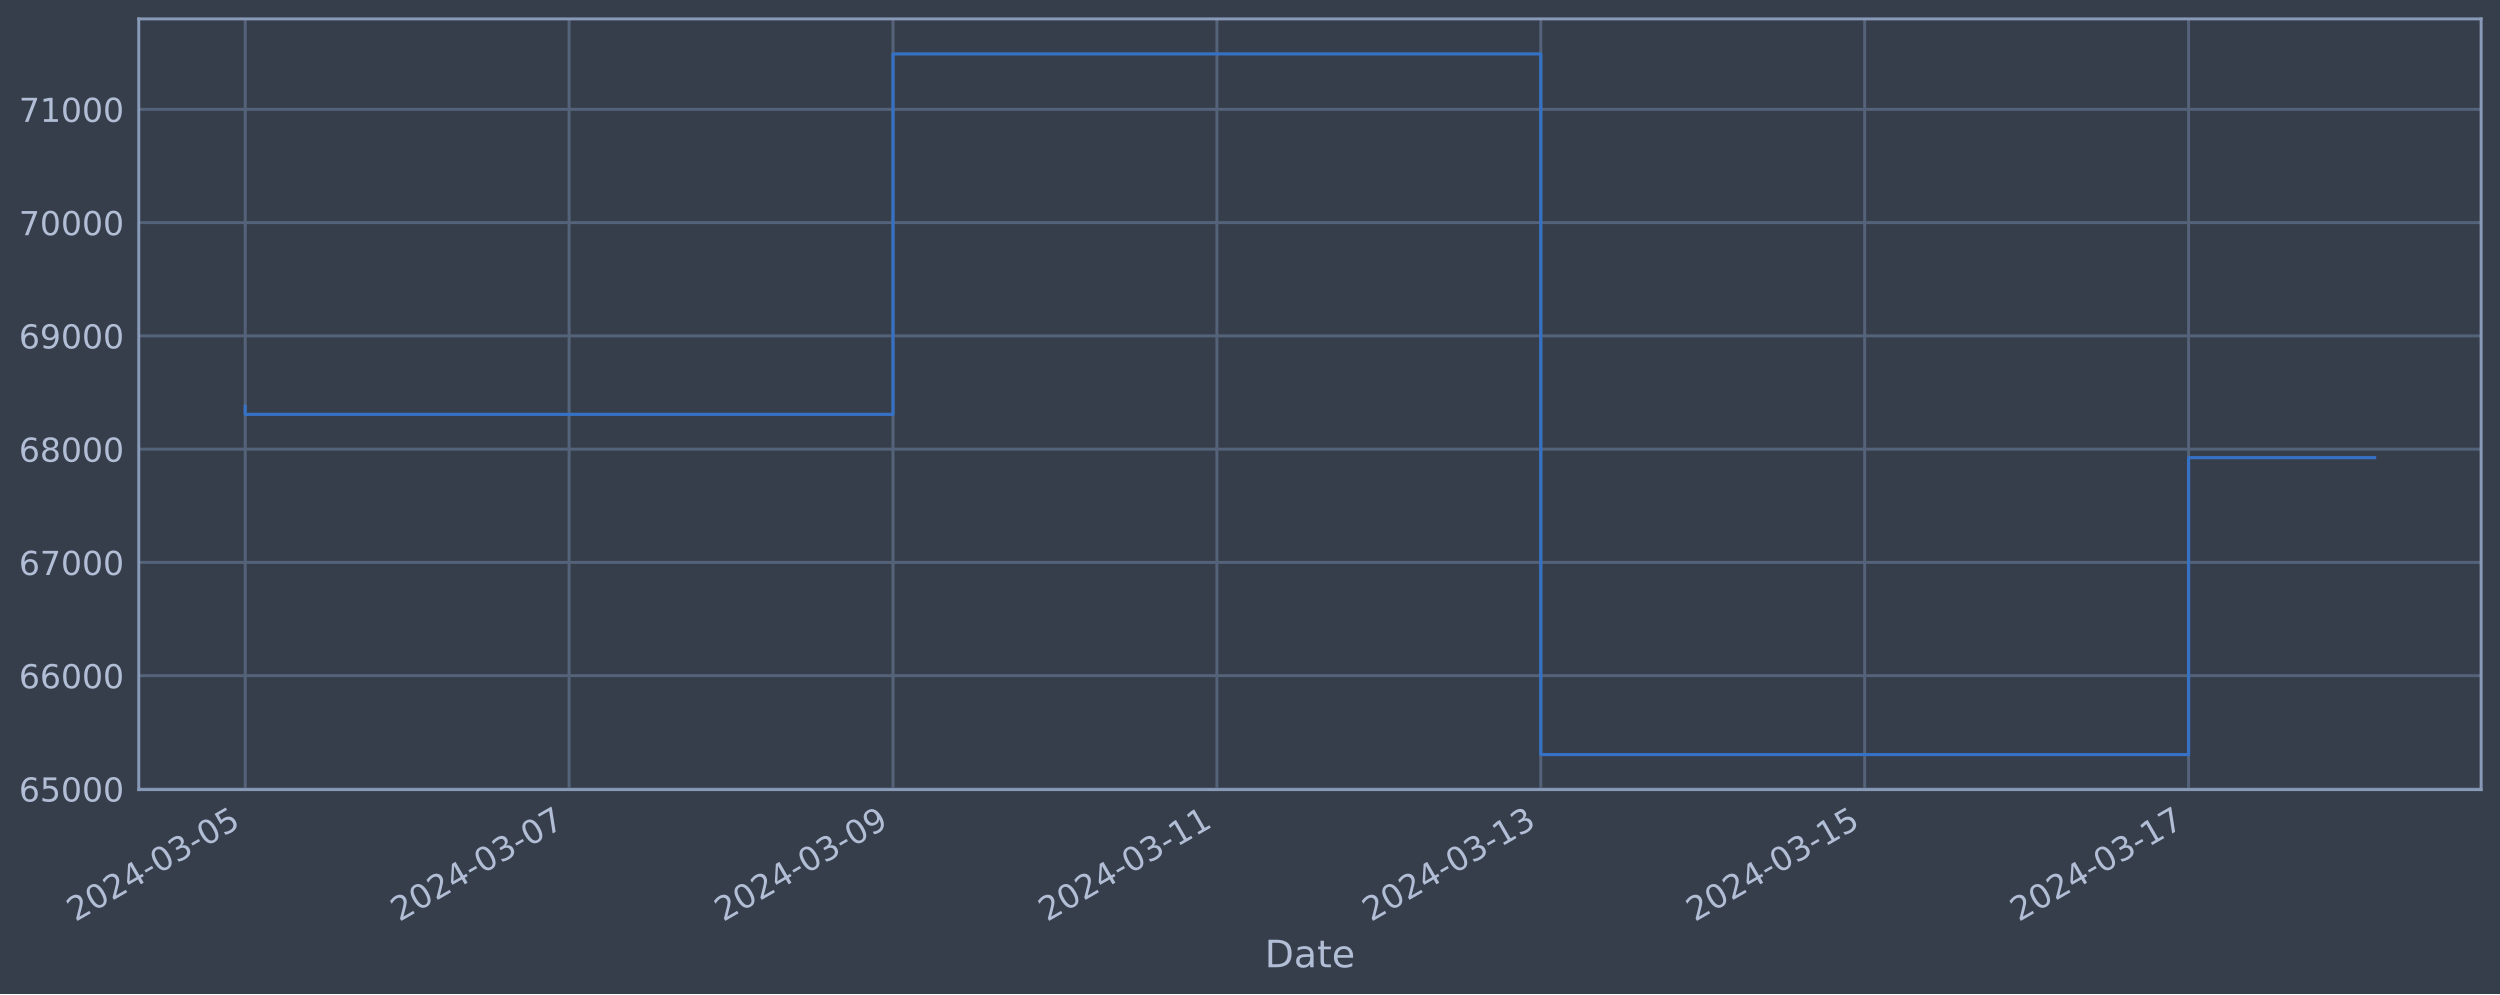
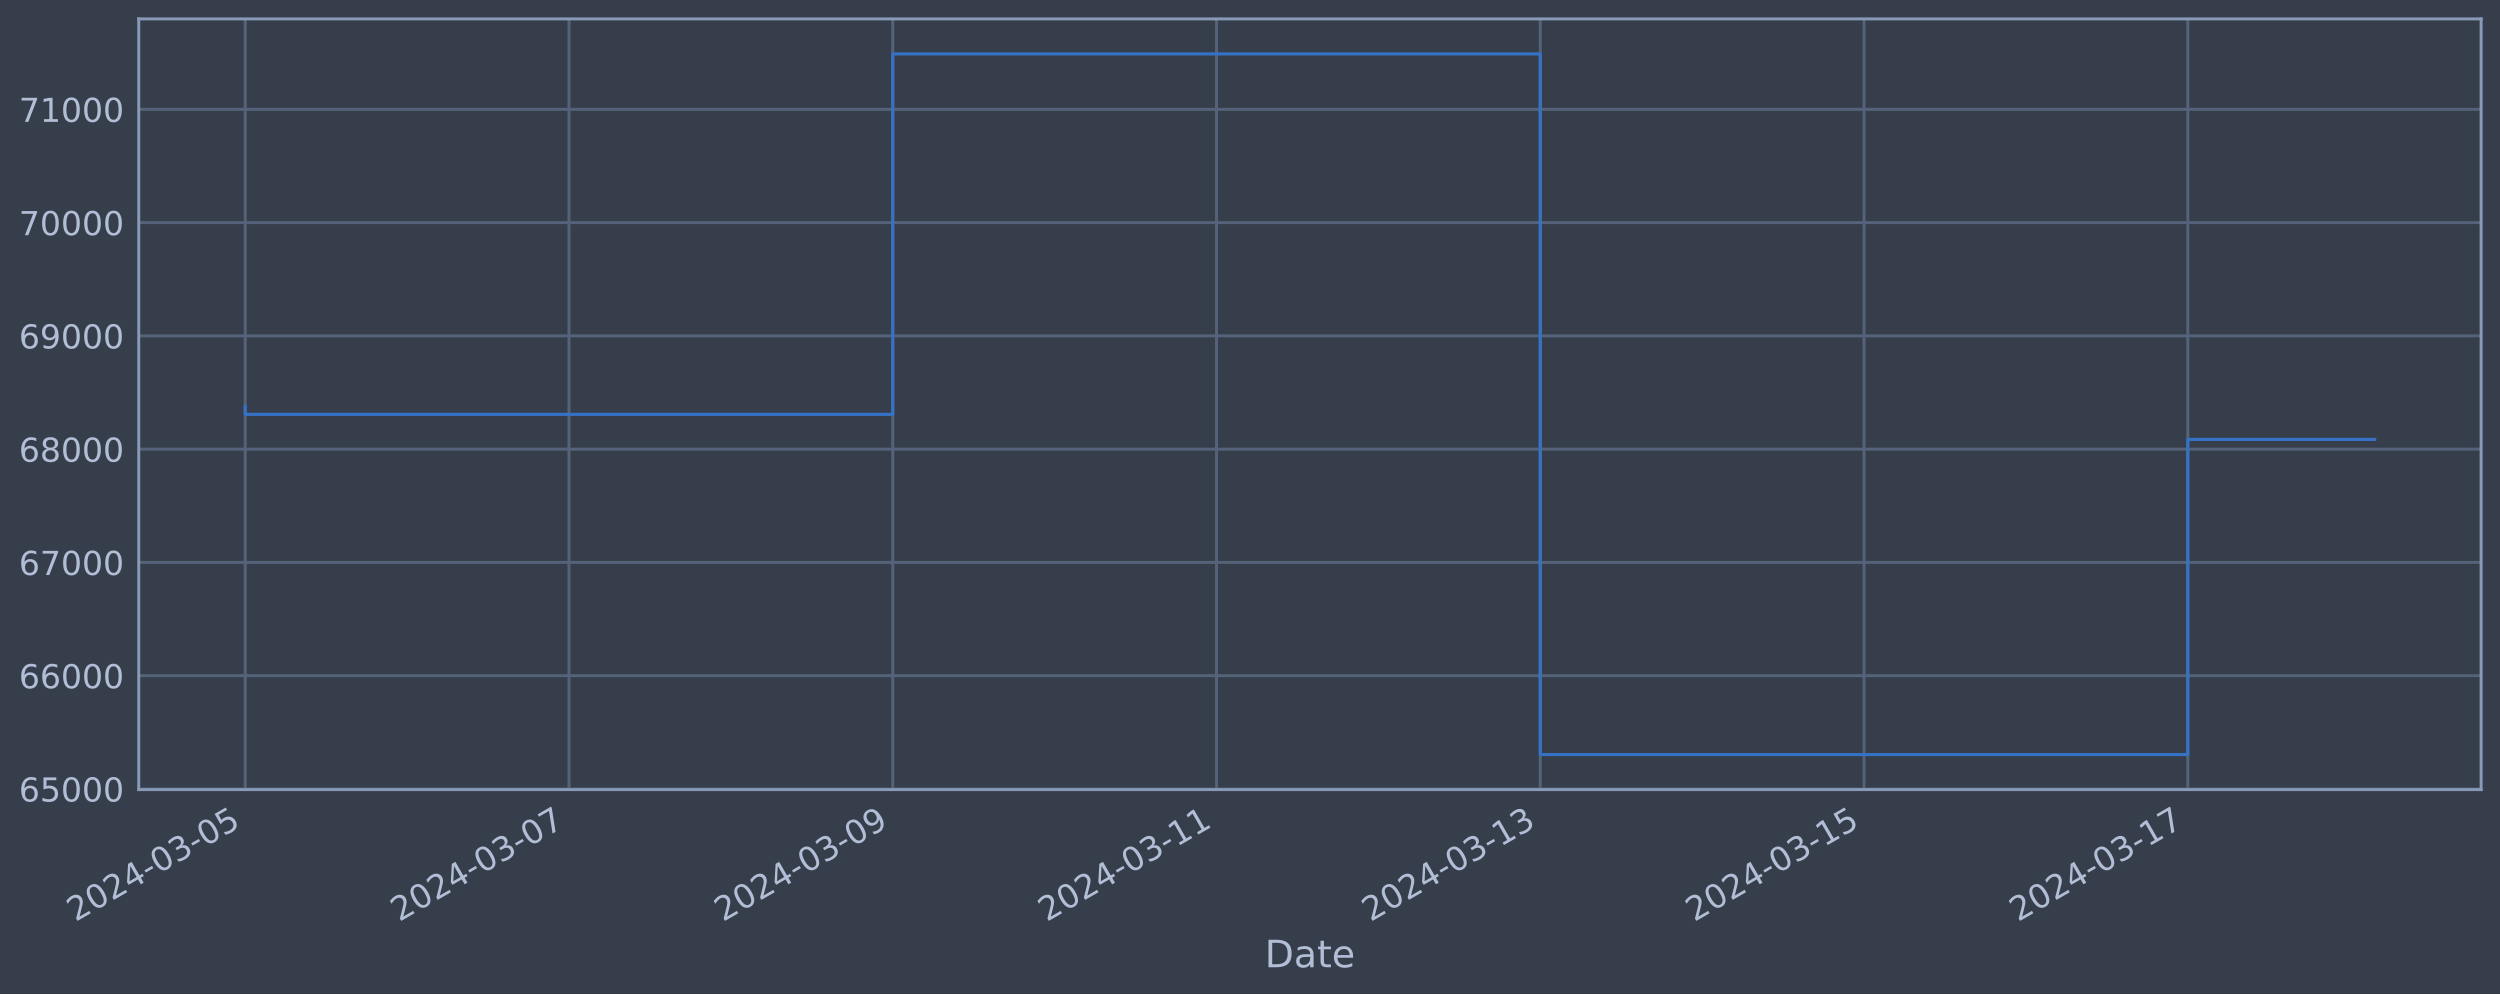
<svg xmlns="http://www.w3.org/2000/svg" xmlns:xlink="http://www.w3.org/1999/xlink" width="952.884pt" height="378.87pt" viewBox="0 0 952.884 378.87" version="1.1">
  <defs>
    <style type="text/css">*{stroke-linejoin: round; stroke-linecap: butt}</style>
  </defs>
  <g id="figure_1">
    <g id="patch_1">
      <path d="M 0 378.87  L 952.884 378.87  L 952.884 0  L 0 0  z " style="fill: #373e4b" />
    </g>
    <g id="axes_1">
      <g id="patch_2">
        <path d="M 52.884 300.96  L 945.684 300.96  L 945.684 7.2  L 52.884 7.2  z " style="fill: #373e4b" />
      </g>
      <g id="matplotlib.axis_1">
        <g id="xtick_1">
          <g id="line2d_1">
-             <path d="M 93.466 300.96  L 93.466 7.2  " clip-path="url(#p9dcbb736d0)" style="fill: none; stroke: #546379; stroke-width: 1.12; stroke-linecap: square" />
+             <path d="M 93.466 300.96  L 93.466 7.2  " clip-path="url(#p29832dffec)" style="fill: none; stroke: #546379; stroke-width: 1.12; stroke-linecap: square" />
          </g>
          <g id="line2d_2" />
          <g id="text_1">
            <g style="fill: #b1bed6" transform="translate(28.74006 351.4642) rotate(-30) scale(0.126 -0.126)">
              <defs>
                <path id="DejaVuSans-32" d="M 1228 531  L 3431 531  L 3431 0  L 469 0  L 469 531  Q 828 903 1448 1529  Q 2069 2156 2228 2338  Q 2531 2678 2651 2914  Q 2772 3150 2772 3378  Q 2772 3750 2511 3984  Q 2250 4219 1831 4219  Q 1534 4219 1204 4116  Q 875 4013 500 3803  L 500 4441  Q 881 4594 1212 4672  Q 1544 4750 1819 4750  Q 2544 4750 2975 4387  Q 3406 4025 3406 3419  Q 3406 3131 3298 2873  Q 3191 2616 2906 2266  Q 2828 2175 2409 1742  Q 1991 1309 1228 531  z " transform="scale(0.015625)" />
                <path id="DejaVuSans-30" d="M 2034 4250  Q 1547 4250 1301 3770  Q 1056 3291 1056 2328  Q 1056 1369 1301 889  Q 1547 409 2034 409  Q 2525 409 2770 889  Q 3016 1369 3016 2328  Q 3016 3291 2770 3770  Q 2525 4250 2034 4250  z M 2034 4750  Q 2819 4750 3233 4129  Q 3647 3509 3647 2328  Q 3647 1150 3233 529  Q 2819 -91 2034 -91  Q 1250 -91 836 529  Q 422 1150 422 2328  Q 422 3509 836 4129  Q 1250 4750 2034 4750  z " transform="scale(0.015625)" />
                <path id="DejaVuSans-34" d="M 2419 4116  L 825 1625  L 2419 1625  L 2419 4116  z M 2253 4666  L 3047 4666  L 3047 1625  L 3713 1625  L 3713 1100  L 3047 1100  L 3047 0  L 2419 0  L 2419 1100  L 313 1100  L 313 1709  L 2253 4666  z " transform="scale(0.015625)" />
                <path id="DejaVuSans-2d" d="M 313 2009  L 1997 2009  L 1997 1497  L 313 1497  L 313 2009  z " transform="scale(0.015625)" />
                <path id="DejaVuSans-33" d="M 2597 2516  Q 3050 2419 3304 2112  Q 3559 1806 3559 1356  Q 3559 666 3084 287  Q 2609 -91 1734 -91  Q 1441 -91 1130 -33  Q 819 25 488 141  L 488 750  Q 750 597 1062 519  Q 1375 441 1716 441  Q 2309 441 2620 675  Q 2931 909 2931 1356  Q 2931 1769 2642 2001  Q 2353 2234 1838 2234  L 1294 2234  L 1294 2753  L 1863 2753  Q 2328 2753 2575 2939  Q 2822 3125 2822 3475  Q 2822 3834 2567 4026  Q 2313 4219 1838 4219  Q 1578 4219 1281 4162  Q 984 4106 628 3988  L 628 4550  Q 988 4650 1302 4700  Q 1616 4750 1894 4750  Q 2613 4750 3031 4423  Q 3450 4097 3450 3541  Q 3450 3153 3228 2886  Q 3006 2619 2597 2516  z " transform="scale(0.015625)" />
                <path id="DejaVuSans-35" d="M 691 4666  L 3169 4666  L 3169 4134  L 1269 4134  L 1269 2991  Q 1406 3038 1543 3061  Q 1681 3084 1819 3084  Q 2600 3084 3056 2656  Q 3513 2228 3513 1497  Q 3513 744 3044 326  Q 2575 -91 1722 -91  Q 1428 -91 1123 -41  Q 819 9 494 109  L 494 744  Q 775 591 1075 516  Q 1375 441 1709 441  Q 2250 441 2565 725  Q 2881 1009 2881 1497  Q 2881 1984 2565 2268  Q 2250 2553 1709 2553  Q 1456 2553 1204 2497  Q 953 2441 691 2322  L 691 4666  z " transform="scale(0.015625)" />
              </defs>
              <use xlink:href="#DejaVuSans-32" />
              <use xlink:href="#DejaVuSans-30" x="63.623" />
              <use xlink:href="#DejaVuSans-32" x="127.246" />
              <use xlink:href="#DejaVuSans-34" x="190.869" />
              <use xlink:href="#DejaVuSans-2d" x="254.492" />
              <use xlink:href="#DejaVuSans-30" x="290.576" />
              <use xlink:href="#DejaVuSans-33" x="354.199" />
              <use xlink:href="#DejaVuSans-2d" x="417.822" />
              <use xlink:href="#DejaVuSans-30" x="453.906" />
              <use xlink:href="#DejaVuSans-35" x="517.529" />
            </g>
          </g>
        </g>
        <g id="xtick_2">
          <g id="line2d_3">
-             <path d="M 216.918 300.96  L 216.918 7.2  " clip-path="url(#p9dcbb736d0)" style="fill: none; stroke: #546379; stroke-width: 1.12; stroke-linecap: square" />
+             <path d="M 216.869 300.96  L 216.869 7.2  " clip-path="url(#p29832dffec)" style="fill: none; stroke: #546379; stroke-width: 1.12; stroke-linecap: square" />
          </g>
          <g id="line2d_4" />
          <g id="text_2">
-             <g style="fill: #b1bed6" transform="translate(152.1925 351.4642) rotate(-30) scale(0.126 -0.126)">
+             <g style="fill: #b1bed6" transform="translate(152.1438 351.4642) rotate(-30) scale(0.126 -0.126)">
              <defs>
                <path id="DejaVuSans-37" d="M 525 4666  L 3525 4666  L 3525 4397  L 1831 0  L 1172 0  L 2766 4134  L 525 4134  L 525 4666  z " transform="scale(0.015625)" />
              </defs>
              <use xlink:href="#DejaVuSans-32" />
              <use xlink:href="#DejaVuSans-30" x="63.623" />
              <use xlink:href="#DejaVuSans-32" x="127.246" />
              <use xlink:href="#DejaVuSans-34" x="190.869" />
              <use xlink:href="#DejaVuSans-2d" x="254.492" />
              <use xlink:href="#DejaVuSans-30" x="290.576" />
              <use xlink:href="#DejaVuSans-33" x="354.199" />
              <use xlink:href="#DejaVuSans-2d" x="417.822" />
              <use xlink:href="#DejaVuSans-30" x="453.906" />
              <use xlink:href="#DejaVuSans-37" x="517.529" />
            </g>
          </g>
        </g>
        <g id="xtick_3">
          <g id="line2d_5">
-             <path d="M 340.37 300.96  L 340.37 7.2  " clip-path="url(#p9dcbb736d0)" style="fill: none; stroke: #546379; stroke-width: 1.12; stroke-linecap: square" />
+             <path d="M 340.273 300.96  L 340.273 7.2  " clip-path="url(#p29832dffec)" style="fill: none; stroke: #546379; stroke-width: 1.12; stroke-linecap: square" />
          </g>
          <g id="line2d_6" />
          <g id="text_3">
-             <g style="fill: #b1bed6" transform="translate(275.645 351.4642) rotate(-30) scale(0.126 -0.126)">
+             <g style="fill: #b1bed6" transform="translate(275.5474 351.4642) rotate(-30) scale(0.126 -0.126)">
              <defs>
                <path id="DejaVuSans-39" d="M 703 97  L 703 672  Q 941 559 1184 500  Q 1428 441 1663 441  Q 2288 441 2617 861  Q 2947 1281 2994 2138  Q 2813 1869 2534 1725  Q 2256 1581 1919 1581  Q 1219 1581 811 2004  Q 403 2428 403 3163  Q 403 3881 828 4315  Q 1253 4750 1959 4750  Q 2769 4750 3195 4129  Q 3622 3509 3622 2328  Q 3622 1225 3098 567  Q 2575 -91 1691 -91  Q 1453 -91 1209 -44  Q 966 3 703 97  z M 1959 2075  Q 2384 2075 2632 2365  Q 2881 2656 2881 3163  Q 2881 3666 2632 3958  Q 2384 4250 1959 4250  Q 1534 4250 1286 3958  Q 1038 3666 1038 3163  Q 1038 2656 1286 2365  Q 1534 2075 1959 2075  z " transform="scale(0.015625)" />
              </defs>
              <use xlink:href="#DejaVuSans-32" />
              <use xlink:href="#DejaVuSans-30" x="63.623" />
              <use xlink:href="#DejaVuSans-32" x="127.246" />
              <use xlink:href="#DejaVuSans-34" x="190.869" />
              <use xlink:href="#DejaVuSans-2d" x="254.492" />
              <use xlink:href="#DejaVuSans-30" x="290.576" />
              <use xlink:href="#DejaVuSans-33" x="354.199" />
              <use xlink:href="#DejaVuSans-2d" x="417.822" />
              <use xlink:href="#DejaVuSans-30" x="453.906" />
              <use xlink:href="#DejaVuSans-39" x="517.529" />
            </g>
          </g>
        </g>
        <g id="xtick_4">
          <g id="line2d_7">
-             <path d="M 463.823 300.96  L 463.823 7.2  " clip-path="url(#p9dcbb736d0)" style="fill: none; stroke: #546379; stroke-width: 1.12; stroke-linecap: square" />
+             <path d="M 463.677 300.96  L 463.677 7.2  " clip-path="url(#p29832dffec)" style="fill: none; stroke: #546379; stroke-width: 1.12; stroke-linecap: square" />
          </g>
          <g id="line2d_8" />
          <g id="text_4">
-             <g style="fill: #b1bed6" transform="translate(399.0974 351.4642) rotate(-30) scale(0.126 -0.126)">
+             <g style="fill: #b1bed6" transform="translate(398.9511 351.4642) rotate(-30) scale(0.126 -0.126)">
              <defs>
                <path id="DejaVuSans-31" d="M 794 531  L 1825 531  L 1825 4091  L 703 3866  L 703 4441  L 1819 4666  L 2450 4666  L 2450 531  L 3481 531  L 3481 0  L 794 0  L 794 531  z " transform="scale(0.015625)" />
              </defs>
              <use xlink:href="#DejaVuSans-32" />
              <use xlink:href="#DejaVuSans-30" x="63.623" />
              <use xlink:href="#DejaVuSans-32" x="127.246" />
              <use xlink:href="#DejaVuSans-34" x="190.869" />
              <use xlink:href="#DejaVuSans-2d" x="254.492" />
              <use xlink:href="#DejaVuSans-30" x="290.576" />
              <use xlink:href="#DejaVuSans-33" x="354.199" />
              <use xlink:href="#DejaVuSans-2d" x="417.822" />
              <use xlink:href="#DejaVuSans-31" x="453.906" />
              <use xlink:href="#DejaVuSans-31" x="517.529" />
            </g>
          </g>
        </g>
        <g id="xtick_5">
          <g id="line2d_9">
-             <path d="M 587.275 300.96  L 587.275 7.2  " clip-path="url(#p9dcbb736d0)" style="fill: none; stroke: #546379; stroke-width: 1.12; stroke-linecap: square" />
+             <path d="M 587.08 300.96  L 587.08 7.2  " clip-path="url(#p29832dffec)" style="fill: none; stroke: #546379; stroke-width: 1.12; stroke-linecap: square" />
          </g>
          <g id="line2d_10" />
          <g id="text_5">
-             <g style="fill: #b1bed6" transform="translate(522.5499 351.4642) rotate(-30) scale(0.126 -0.126)">
+             <g style="fill: #b1bed6" transform="translate(522.3548 351.4642) rotate(-30) scale(0.126 -0.126)">
              <use xlink:href="#DejaVuSans-32" />
              <use xlink:href="#DejaVuSans-30" x="63.623" />
              <use xlink:href="#DejaVuSans-32" x="127.246" />
              <use xlink:href="#DejaVuSans-34" x="190.869" />
              <use xlink:href="#DejaVuSans-2d" x="254.492" />
              <use xlink:href="#DejaVuSans-30" x="290.576" />
              <use xlink:href="#DejaVuSans-33" x="354.199" />
              <use xlink:href="#DejaVuSans-2d" x="417.822" />
              <use xlink:href="#DejaVuSans-31" x="453.906" />
              <use xlink:href="#DejaVuSans-33" x="517.529" />
            </g>
          </g>
        </g>
        <g id="xtick_6">
          <g id="line2d_11">
-             <path d="M 710.728 300.96  L 710.728 7.2  " clip-path="url(#p9dcbb736d0)" style="fill: none; stroke: #546379; stroke-width: 1.12; stroke-linecap: square" />
+             <path d="M 710.484 300.96  L 710.484 7.2  " clip-path="url(#p29832dffec)" style="fill: none; stroke: #546379; stroke-width: 1.12; stroke-linecap: square" />
          </g>
          <g id="line2d_12" />
          <g id="text_6">
-             <g style="fill: #b1bed6" transform="translate(646.0024 351.4642) rotate(-30) scale(0.126 -0.126)">
+             <g style="fill: #b1bed6" transform="translate(645.7585 351.4642) rotate(-30) scale(0.126 -0.126)">
              <use xlink:href="#DejaVuSans-32" />
              <use xlink:href="#DejaVuSans-30" x="63.623" />
              <use xlink:href="#DejaVuSans-32" x="127.246" />
              <use xlink:href="#DejaVuSans-34" x="190.869" />
              <use xlink:href="#DejaVuSans-2d" x="254.492" />
              <use xlink:href="#DejaVuSans-30" x="290.576" />
              <use xlink:href="#DejaVuSans-33" x="354.199" />
              <use xlink:href="#DejaVuSans-2d" x="417.822" />
              <use xlink:href="#DejaVuSans-31" x="453.906" />
              <use xlink:href="#DejaVuSans-35" x="517.529" />
            </g>
          </g>
        </g>
        <g id="xtick_7">
          <g id="line2d_13">
-             <path d="M 834.18 300.96  L 834.18 7.2  " clip-path="url(#p9dcbb736d0)" style="fill: none; stroke: #546379; stroke-width: 1.12; stroke-linecap: square" />
+             <path d="M 833.888 300.96  L 833.888 7.2  " clip-path="url(#p29832dffec)" style="fill: none; stroke: #546379; stroke-width: 1.12; stroke-linecap: square" />
          </g>
          <g id="line2d_14" />
          <g id="text_7">
-             <g style="fill: #b1bed6" transform="translate(769.4548 351.4642) rotate(-30) scale(0.126 -0.126)">
+             <g style="fill: #b1bed6" transform="translate(769.1622 351.4642) rotate(-30) scale(0.126 -0.126)">
              <use xlink:href="#DejaVuSans-32" />
              <use xlink:href="#DejaVuSans-30" x="63.623" />
              <use xlink:href="#DejaVuSans-32" x="127.246" />
              <use xlink:href="#DejaVuSans-34" x="190.869" />
              <use xlink:href="#DejaVuSans-2d" x="254.492" />
              <use xlink:href="#DejaVuSans-30" x="290.576" />
              <use xlink:href="#DejaVuSans-33" x="354.199" />
              <use xlink:href="#DejaVuSans-2d" x="417.822" />
              <use xlink:href="#DejaVuSans-31" x="453.906" />
              <use xlink:href="#DejaVuSans-37" x="517.529" />
            </g>
          </g>
        </g>
        <g id="text_8">
          <g style="fill: #b1bed6" transform="translate(482.0746 368.6753) scale(0.144 -0.144)">
            <defs>
              <path id="DejaVuSans-44" d="M 1259 4147  L 1259 519  L 2022 519  Q 2988 519 3436 956  Q 3884 1394 3884 2338  Q 3884 3275 3436 3711  Q 2988 4147 2022 4147  L 1259 4147  z M 628 4666  L 1925 4666  Q 3281 4666 3915 4102  Q 4550 3538 4550 2338  Q 4550 1131 3912 565  Q 3275 0 1925 0  L 628 0  L 628 4666  z " transform="scale(0.015625)" />
              <path id="DejaVuSans-61" d="M 2194 1759  Q 1497 1759 1228 1600  Q 959 1441 959 1056  Q 959 750 1161 570  Q 1363 391 1709 391  Q 2188 391 2477 730  Q 2766 1069 2766 1631  L 2766 1759  L 2194 1759  z M 3341 1997  L 3341 0  L 2766 0  L 2766 531  Q 2569 213 2275 61  Q 1981 -91 1556 -91  Q 1019 -91 701 211  Q 384 513 384 1019  Q 384 1609 779 1909  Q 1175 2209 1959 2209  L 2766 2209  L 2766 2266  Q 2766 2663 2505 2880  Q 2244 3097 1772 3097  Q 1472 3097 1187 3025  Q 903 2953 641 2809  L 641 3341  Q 956 3463 1253 3523  Q 1550 3584 1831 3584  Q 2591 3584 2966 3190  Q 3341 2797 3341 1997  z " transform="scale(0.015625)" />
              <path id="DejaVuSans-74" d="M 1172 4494  L 1172 3500  L 2356 3500  L 2356 3053  L 1172 3053  L 1172 1153  Q 1172 725 1289 603  Q 1406 481 1766 481  L 2356 481  L 2356 0  L 1766 0  Q 1100 0 847 248  Q 594 497 594 1153  L 594 3053  L 172 3053  L 172 3500  L 594 3500  L 594 4494  L 1172 4494  z " transform="scale(0.015625)" />
              <path id="DejaVuSans-65" d="M 3597 1894  L 3597 1613  L 953 1613  Q 991 1019 1311 708  Q 1631 397 2203 397  Q 2534 397 2845 478  Q 3156 559 3463 722  L 3463 178  Q 3153 47 2828 -22  Q 2503 -91 2169 -91  Q 1331 -91 842 396  Q 353 884 353 1716  Q 353 2575 817 3079  Q 1281 3584 2069 3584  Q 2775 3584 3186 3129  Q 3597 2675 3597 1894  z M 3022 2063  Q 3016 2534 2758 2815  Q 2500 3097 2075 3097  Q 1594 3097 1305 2825  Q 1016 2553 972 2059  L 3022 2063  z " transform="scale(0.015625)" />
            </defs>
            <use xlink:href="#DejaVuSans-44" />
            <use xlink:href="#DejaVuSans-61" x="77.002" />
            <use xlink:href="#DejaVuSans-74" x="138.281" />
            <use xlink:href="#DejaVuSans-65" x="177.49" />
          </g>
        </g>
      </g>
      <g id="matplotlib.axis_2">
        <g id="ytick_1">
          <g id="line2d_15">
-             <path d="M 52.884 300.718  L 945.684 300.718  " clip-path="url(#p9dcbb736d0)" style="fill: none; stroke: #546379; stroke-width: 1.12; stroke-linecap: square" />
+             <path d="M 52.884 300.718  L 945.684 300.718  " clip-path="url(#p29832dffec)" style="fill: none; stroke: #546379; stroke-width: 1.12; stroke-linecap: square" />
          </g>
          <g id="line2d_16" />
          <g id="text_9">
            <g style="fill: #b1bed6" transform="translate(7.2 305.5049) scale(0.126 -0.126)">
              <defs>
                <path id="DejaVuSans-36" d="M 2113 2584  Q 1688 2584 1439 2293  Q 1191 2003 1191 1497  Q 1191 994 1439 701  Q 1688 409 2113 409  Q 2538 409 2786 701  Q 3034 994 3034 1497  Q 3034 2003 2786 2293  Q 2538 2584 2113 2584  z M 3366 4563  L 3366 3988  Q 3128 4100 2886 4159  Q 2644 4219 2406 4219  Q 1781 4219 1451 3797  Q 1122 3375 1075 2522  Q 1259 2794 1537 2939  Q 1816 3084 2150 3084  Q 2853 3084 3261 2657  Q 3669 2231 3669 1497  Q 3669 778 3244 343  Q 2819 -91 2113 -91  Q 1303 -91 875 529  Q 447 1150 447 2328  Q 447 3434 972 4092  Q 1497 4750 2381 4750  Q 2619 4750 2861 4703  Q 3103 4656 3366 4563  z " transform="scale(0.015625)" />
              </defs>
              <use xlink:href="#DejaVuSans-36" />
              <use xlink:href="#DejaVuSans-35" x="63.623" />
              <use xlink:href="#DejaVuSans-30" x="127.246" />
              <use xlink:href="#DejaVuSans-30" x="190.869" />
              <use xlink:href="#DejaVuSans-30" x="254.492" />
            </g>
          </g>
        </g>
        <g id="ytick_2">
          <g id="line2d_17">
-             <path d="M 52.884 257.544  L 945.684 257.544  " clip-path="url(#p9dcbb736d0)" style="fill: none; stroke: #546379; stroke-width: 1.12; stroke-linecap: square" />
+             <path d="M 52.884 257.544  L 945.684 257.544  " clip-path="url(#p29832dffec)" style="fill: none; stroke: #546379; stroke-width: 1.12; stroke-linecap: square" />
          </g>
          <g id="line2d_18" />
          <g id="text_10">
            <g style="fill: #b1bed6" transform="translate(7.2 262.331) scale(0.126 -0.126)">
              <use xlink:href="#DejaVuSans-36" />
              <use xlink:href="#DejaVuSans-36" x="63.623" />
              <use xlink:href="#DejaVuSans-30" x="127.246" />
              <use xlink:href="#DejaVuSans-30" x="190.869" />
              <use xlink:href="#DejaVuSans-30" x="254.492" />
            </g>
          </g>
        </g>
        <g id="ytick_3">
          <g id="line2d_19">
-             <path d="M 52.884 214.37  L 945.684 214.37  " clip-path="url(#p9dcbb736d0)" style="fill: none; stroke: #546379; stroke-width: 1.12; stroke-linecap: square" />
+             <path d="M 52.884 214.37  L 945.684 214.37  " clip-path="url(#p29832dffec)" style="fill: none; stroke: #546379; stroke-width: 1.12; stroke-linecap: square" />
          </g>
          <g id="line2d_20" />
          <g id="text_11">
            <g style="fill: #b1bed6" transform="translate(7.2 219.157) scale(0.126 -0.126)">
              <use xlink:href="#DejaVuSans-36" />
              <use xlink:href="#DejaVuSans-37" x="63.623" />
              <use xlink:href="#DejaVuSans-30" x="127.246" />
              <use xlink:href="#DejaVuSans-30" x="190.869" />
              <use xlink:href="#DejaVuSans-30" x="254.492" />
            </g>
          </g>
        </g>
        <g id="ytick_4">
          <g id="line2d_21">
-             <path d="M 52.884 171.196  L 945.684 171.196  " clip-path="url(#p9dcbb736d0)" style="fill: none; stroke: #546379; stroke-width: 1.12; stroke-linecap: square" />
+             <path d="M 52.884 171.196  L 945.684 171.196  " clip-path="url(#p29832dffec)" style="fill: none; stroke: #546379; stroke-width: 1.12; stroke-linecap: square" />
          </g>
          <g id="line2d_22" />
          <g id="text_12">
            <g style="fill: #b1bed6" transform="translate(7.2 175.9831) scale(0.126 -0.126)">
              <defs>
                <path id="DejaVuSans-38" d="M 2034 2216  Q 1584 2216 1326 1975  Q 1069 1734 1069 1313  Q 1069 891 1326 650  Q 1584 409 2034 409  Q 2484 409 2743 651  Q 3003 894 3003 1313  Q 3003 1734 2745 1975  Q 2488 2216 2034 2216  z M 1403 2484  Q 997 2584 770 2862  Q 544 3141 544 3541  Q 544 4100 942 4425  Q 1341 4750 2034 4750  Q 2731 4750 3128 4425  Q 3525 4100 3525 3541  Q 3525 3141 3298 2862  Q 3072 2584 2669 2484  Q 3125 2378 3379 2068  Q 3634 1759 3634 1313  Q 3634 634 3220 271  Q 2806 -91 2034 -91  Q 1263 -91 848 271  Q 434 634 434 1313  Q 434 1759 690 2068  Q 947 2378 1403 2484  z M 1172 3481  Q 1172 3119 1398 2916  Q 1625 2713 2034 2713  Q 2441 2713 2670 2916  Q 2900 3119 2900 3481  Q 2900 3844 2670 4047  Q 2441 4250 2034 4250  Q 1625 4250 1398 4047  Q 1172 3844 1172 3481  z " transform="scale(0.015625)" />
              </defs>
              <use xlink:href="#DejaVuSans-36" />
              <use xlink:href="#DejaVuSans-38" x="63.623" />
              <use xlink:href="#DejaVuSans-30" x="127.246" />
              <use xlink:href="#DejaVuSans-30" x="190.869" />
              <use xlink:href="#DejaVuSans-30" x="254.492" />
            </g>
          </g>
        </g>
        <g id="ytick_5">
          <g id="line2d_23">
-             <path d="M 52.884 128.022  L 945.684 128.022  " clip-path="url(#p9dcbb736d0)" style="fill: none; stroke: #546379; stroke-width: 1.12; stroke-linecap: square" />
+             <path d="M 52.884 128.022  L 945.684 128.022  " clip-path="url(#p29832dffec)" style="fill: none; stroke: #546379; stroke-width: 1.12; stroke-linecap: square" />
          </g>
          <g id="line2d_24" />
          <g id="text_13">
            <g style="fill: #b1bed6" transform="translate(7.2 132.8092) scale(0.126 -0.126)">
              <use xlink:href="#DejaVuSans-36" />
              <use xlink:href="#DejaVuSans-39" x="63.623" />
              <use xlink:href="#DejaVuSans-30" x="127.246" />
              <use xlink:href="#DejaVuSans-30" x="190.869" />
              <use xlink:href="#DejaVuSans-30" x="254.492" />
            </g>
          </g>
        </g>
        <g id="ytick_6">
          <g id="line2d_25">
-             <path d="M 52.884 84.848  L 945.684 84.848  " clip-path="url(#p9dcbb736d0)" style="fill: none; stroke: #546379; stroke-width: 1.12; stroke-linecap: square" />
+             <path d="M 52.884 84.848  L 945.684 84.848  " clip-path="url(#p29832dffec)" style="fill: none; stroke: #546379; stroke-width: 1.12; stroke-linecap: square" />
          </g>
          <g id="line2d_26" />
          <g id="text_14">
            <g style="fill: #b1bed6" transform="translate(7.2 89.63523) scale(0.126 -0.126)">
              <use xlink:href="#DejaVuSans-37" />
              <use xlink:href="#DejaVuSans-30" x="63.623" />
              <use xlink:href="#DejaVuSans-30" x="127.246" />
              <use xlink:href="#DejaVuSans-30" x="190.869" />
              <use xlink:href="#DejaVuSans-30" x="254.492" />
            </g>
          </g>
        </g>
        <g id="ytick_7">
          <g id="line2d_27">
-             <path d="M 52.884 41.674  L 945.684 41.674  " clip-path="url(#p9dcbb736d0)" style="fill: none; stroke: #546379; stroke-width: 1.12; stroke-linecap: square" />
+             <path d="M 52.884 41.674  L 945.684 41.674  " clip-path="url(#p29832dffec)" style="fill: none; stroke: #546379; stroke-width: 1.12; stroke-linecap: square" />
          </g>
          <g id="line2d_28" />
          <g id="text_15">
            <g style="fill: #b1bed6" transform="translate(7.2 46.4613) scale(0.126 -0.126)">
              <use xlink:href="#DejaVuSans-37" />
              <use xlink:href="#DejaVuSans-31" x="63.623" />
              <use xlink:href="#DejaVuSans-30" x="127.246" />
              <use xlink:href="#DejaVuSans-30" x="190.869" />
              <use xlink:href="#DejaVuSans-30" x="254.492" />
            </g>
          </g>
        </g>
      </g>
      <g id="line2d_29">
-         <path d="M 93.466 154.891  L 93.466 157.946  L 340.37 157.946  L 340.37 20.553  L 587.275 20.553  L 587.275 287.607  L 834.18 287.607  L 834.18 174.428  L 905.102 174.428  " clip-path="url(#p9dcbb736d0)" style="fill: none; stroke: #3572c6; stroke-width: 1.2; stroke-linecap: square" />
+         <path d="M 93.466 154.891  L 93.466 157.946  L 340.273 157.946  L 340.273 20.553  L 587.08 20.553  L 587.08 287.607  L 833.888 287.607  L 833.888 167.501  L 905.102 167.501  " clip-path="url(#p29832dffec)" style="fill: none; stroke: #3572c6; stroke-width: 1.2; stroke-linecap: square" />
      </g>
      <g id="patch_3">
        <path d="M 52.884 300.96  L 52.884 7.2  " style="fill: none; stroke: #899ab8; stroke-width: 1.12; stroke-linejoin: miter; stroke-linecap: square" />
      </g>
      <g id="patch_4">
        <path d="M 945.684 300.96  L 945.684 7.2  " style="fill: none; stroke: #899ab8; stroke-width: 1.12; stroke-linejoin: miter; stroke-linecap: square" />
      </g>
      <g id="patch_5">
        <path d="M 52.884 300.96  L 945.684 300.96  " style="fill: none; stroke: #899ab8; stroke-width: 1.12; stroke-linejoin: miter; stroke-linecap: square" />
      </g>
      <g id="patch_6">
        <path d="M 52.884 7.2  L 945.684 7.2  " style="fill: none; stroke: #899ab8; stroke-width: 1.12; stroke-linejoin: miter; stroke-linecap: square" />
      </g>
    </g>
  </g>
  <defs>
-     <clipPath id="p9dcbb736d0">
+     <clipPath id="p29832dffec">
      <rect x="52.884" y="7.2" width="892.8" height="293.76" />
    </clipPath>
  </defs>
</svg>
